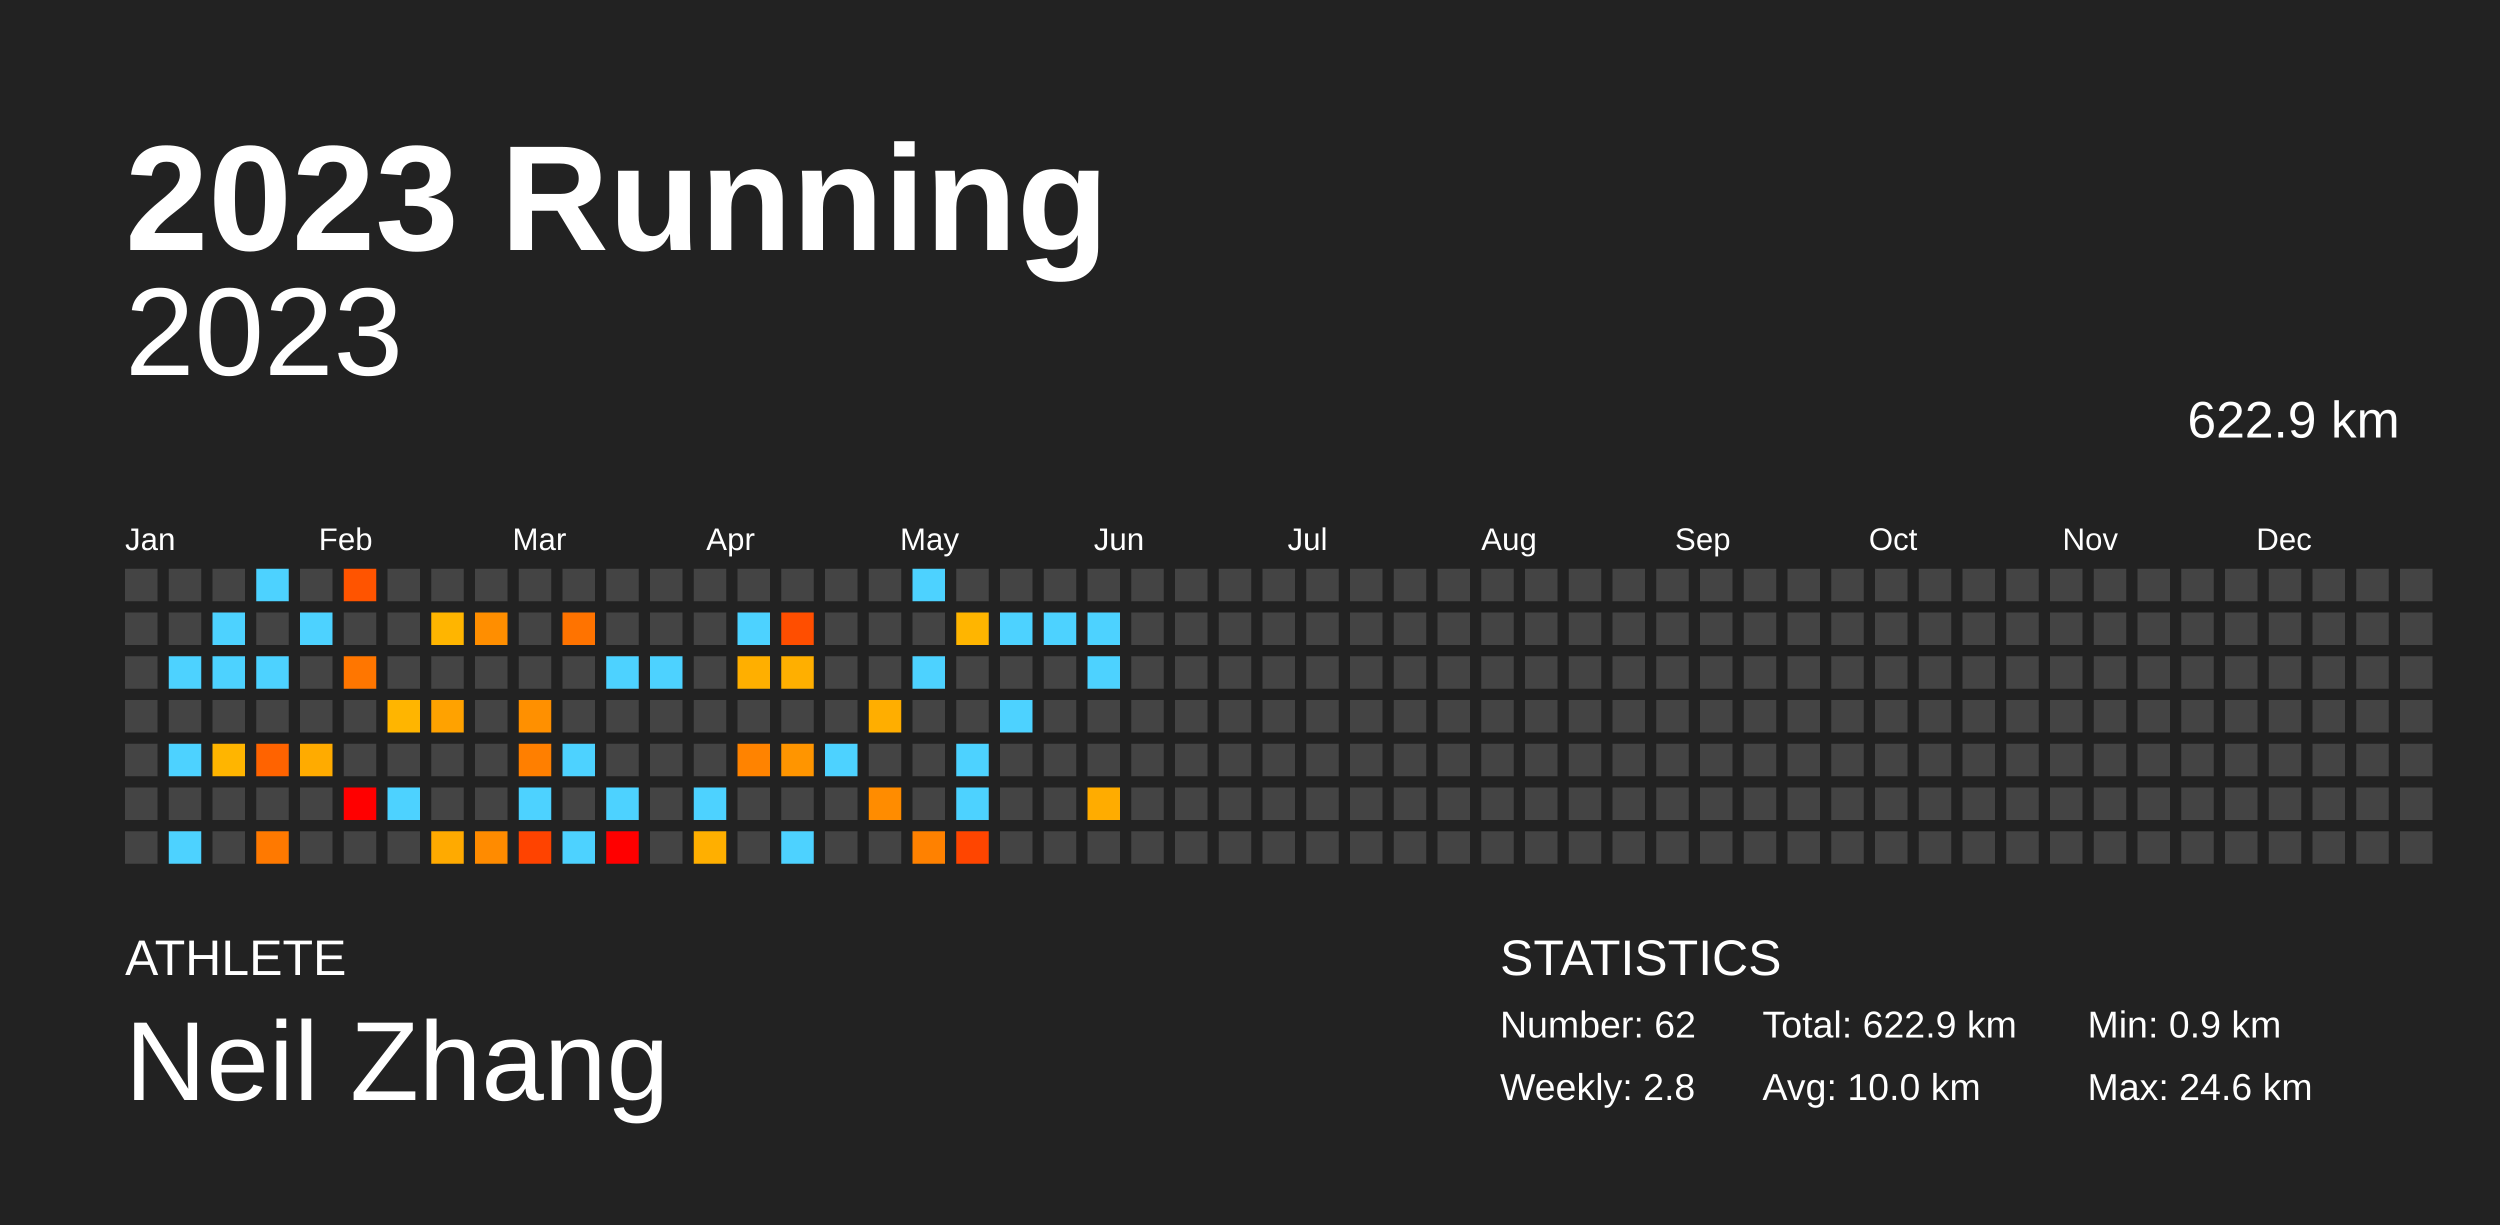
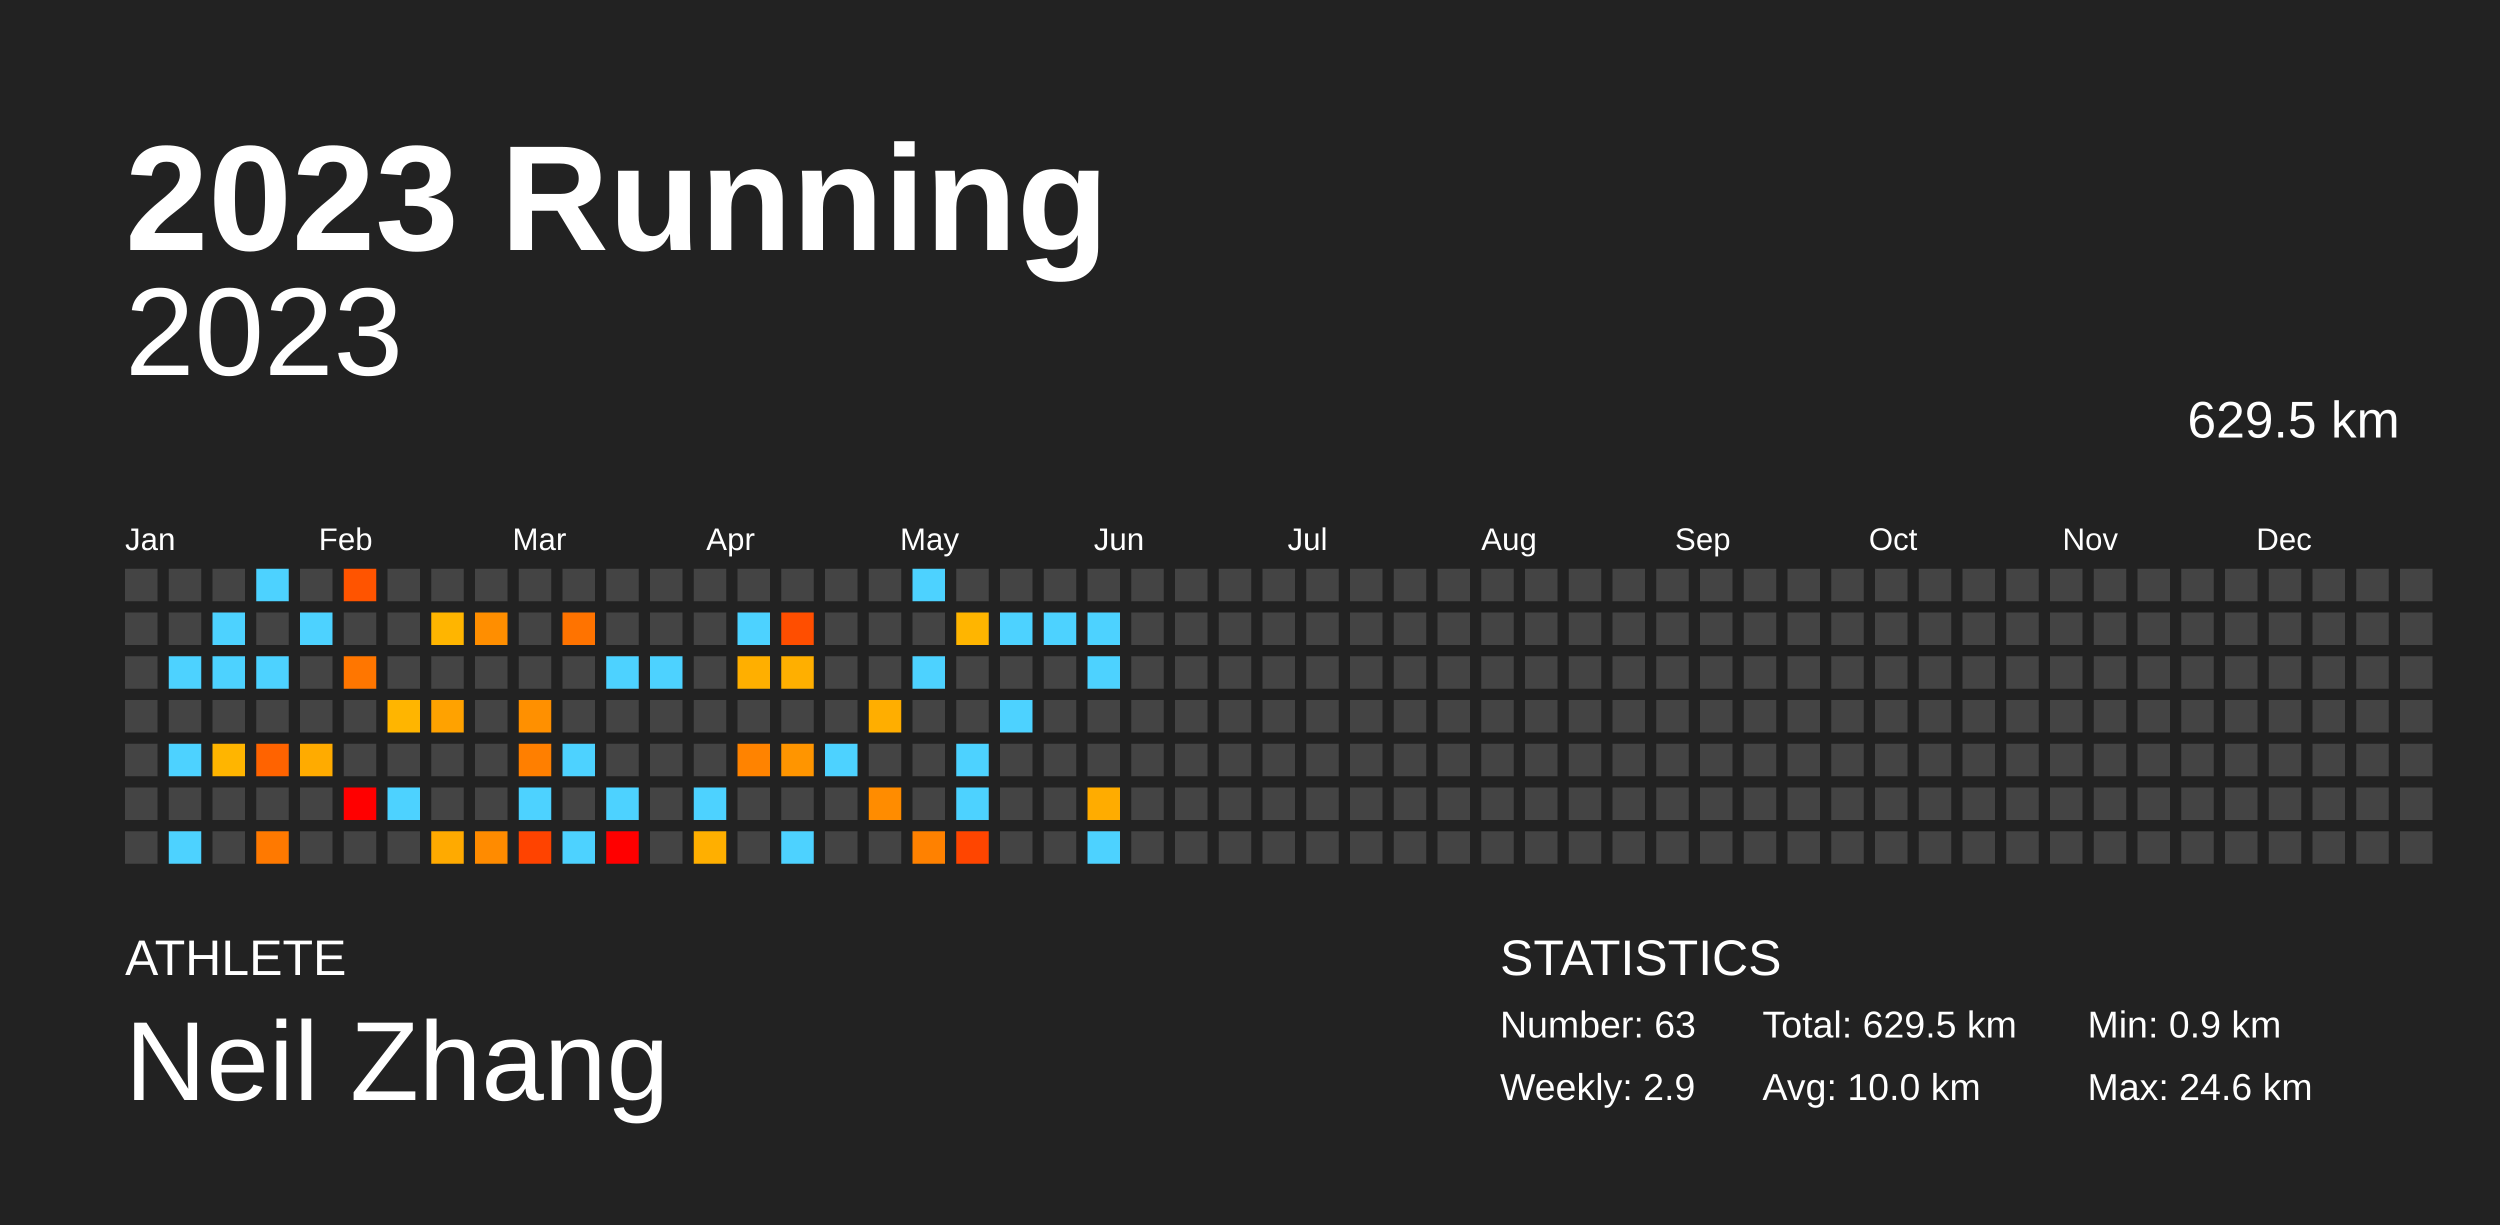
<svg xmlns="http://www.w3.org/2000/svg" baseProfile="full" height="98mm" version="1.1" viewBox="0,0,200,98" width="200mm">
  <defs />
  <rect fill="#222222" height="98" width="200" x="0" y="0" />
  <text fill="#FFFFFF" style="font-size:12px; font-family:Arial; font-weight:bold;" x="10" y="20">2023 Running</text>
  <text fill="#FFFFFF" style="font-size:4px; font-family:Arial" x="10" y="78">ATHLETE</text>
  <text fill="#FFFFFF" style="font-size:9px; font-family:Arial" x="10" y="88">Neil Zhang</text>
  <text fill="#FFFFFF" style="font-size:4px; font-family:Arial" x="120" y="78">STATISTICS</text>
-   <text fill="#FFFFFF" style="font-size:3px; font-family:Arial" x="120" y="83">Number: 62</text>
-   <text fill="#FFFFFF" style="font-size:3px; font-family:Arial" x="120" y="88">Weekly: 2.8</text>
-   <text fill="#FFFFFF" style="font-size:3px; font-family:Arial" x="141" y="83">Total: 622.9 km</text>
+   <text fill="#FFFFFF" style="font-size:3px; font-family:Arial" x="120" y="83">Number: 63</text>
+   <text fill="#FFFFFF" style="font-size:3px; font-family:Arial" x="120" y="88">Weekly: 2.9</text>
+   <text fill="#FFFFFF" style="font-size:3px; font-family:Arial" x="141" y="83">Total: 629.5 km</text>
  <text fill="#FFFFFF" style="font-size:3px; font-family:Arial" x="141" y="88">Avg: 10.0 km</text>
  <text fill="#FFFFFF" style="font-size:3px; font-family:Arial" x="167" y="83">Min: 0.9 km</text>
  <text fill="#FFFFFF" style="font-size:3px; font-family:Arial" x="167" y="88">Max: 24.6 km</text>
  <text alignment-baseline="hanging" fill="#FFFFFF" style="font-size:10.0px; font-family:Arial;" x="10" y="30">2023</text>
-   <text alignment-baseline="hanging" fill="#FFFFFF" style="font-size:4.125px; font-family:Arial;" x="175" y="35">622.9 km</text>
+   <text alignment-baseline="hanging" fill="#FFFFFF" style="font-size:4.125px; font-family:Arial;" x="175" y="35">629.5 km</text>
  <text fill="#FFFFFF" style="font-size:2.5px; font-family:Arial" x="10.0" y="44">Jan</text>
  <text fill="#FFFFFF" style="font-size:2.5px; font-family:Arial" x="25.5" y="44">Feb</text>
  <text fill="#FFFFFF" style="font-size:2.5px; font-family:Arial" x="41.0" y="44">Mar</text>
  <text fill="#FFFFFF" style="font-size:2.5px; font-family:Arial" x="56.5" y="44">Apr</text>
  <text fill="#FFFFFF" style="font-size:2.5px; font-family:Arial" x="72.0" y="44">May</text>
  <text fill="#FFFFFF" style="font-size:2.5px; font-family:Arial" x="87.5" y="44">Jun</text>
  <text fill="#FFFFFF" style="font-size:2.5px; font-family:Arial" x="103.0" y="44">Jul</text>
  <text fill="#FFFFFF" style="font-size:2.5px; font-family:Arial" x="118.5" y="44">Aug</text>
  <text fill="#FFFFFF" style="font-size:2.5px; font-family:Arial" x="134.0" y="44">Sep</text>
  <text fill="#FFFFFF" style="font-size:2.5px; font-family:Arial" x="149.5" y="44">Oct</text>
  <text fill="#FFFFFF" style="font-size:2.5px; font-family:Arial" x="165.0" y="44">Nov</text>
  <text fill="#FFFFFF" style="font-size:2.5px; font-family:Arial" x="180.5" y="44">Dec</text>
  <rect fill="#444444" height="2.6" width="2.6" x="10.0" y="45.5" />
  <rect fill="#444444" height="2.6" width="2.6" x="10.0" y="49.0" />
  <rect fill="#444444" height="2.6" width="2.6" x="10.0" y="52.5" />
  <rect fill="#444444" height="2.6" width="2.6" x="10.0" y="56.0" />
  <rect fill="#444444" height="2.6" width="2.6" x="10.0" y="59.5" />
  <rect fill="#444444" height="2.6" width="2.6" x="10.0" y="63.0" />
  <rect fill="#444444" height="2.6" width="2.6" x="10.0" y="66.5" />
  <rect fill="#444444" height="2.6" width="2.6" x="13.5" y="45.5" />
  <rect fill="#444444" height="2.6" width="2.6" x="13.5" y="49.0" />
  <rect fill="#4dd2ff" height="2.6" width="2.6" x="13.5" y="52.5" />
  <rect fill="#444444" height="2.6" width="2.6" x="13.5" y="56.0" />
  <rect fill="#4dd2ff" height="2.6" width="2.6" x="13.5" y="59.5" />
  <rect fill="#444444" height="2.6" width="2.6" x="13.5" y="63.0" />
  <rect fill="#4dd2ff" height="2.6" width="2.6" x="13.5" y="66.5" />
  <rect fill="#444444" height="2.6" width="2.6" x="17.0" y="45.5" />
  <rect fill="#4dd2ff" height="2.6" width="2.6" x="17.0" y="49.0" />
  <rect fill="#4dd2ff" height="2.6" width="2.6" x="17.0" y="52.5" />
  <rect fill="#444444" height="2.6" width="2.6" x="17.0" y="56.0" />
  <rect fill="#ffb500" height="2.6" width="2.6" x="17.0" y="59.5" />
  <rect fill="#444444" height="2.6" width="2.6" x="17.0" y="63.0" />
  <rect fill="#444444" height="2.6" width="2.6" x="17.0" y="66.5" />
  <rect fill="#4dd2ff" height="2.6" width="2.6" x="20.5" y="45.5" />
  <rect fill="#444444" height="2.6" width="2.6" x="20.5" y="49.0" />
  <rect fill="#4dd2ff" height="2.6" width="2.6" x="20.5" y="52.5" />
  <rect fill="#444444" height="2.6" width="2.6" x="20.5" y="56.0" />
  <rect fill="#ff6300" height="2.6" width="2.6" x="20.5" y="59.5" />
  <rect fill="#444444" height="2.6" width="2.6" x="20.5" y="63.0" />
  <rect fill="#ff7900" height="2.6" width="2.6" x="20.5" y="66.5" />
  <rect fill="#444444" height="2.6" width="2.6" x="24.0" y="45.5" />
  <rect fill="#4dd2ff" height="2.6" width="2.6" x="24.0" y="49.0" />
  <rect fill="#444444" height="2.6" width="2.6" x="24.0" y="52.5" />
  <rect fill="#444444" height="2.6" width="2.6" x="24.0" y="56.0" />
  <rect fill="#ffab00" height="2.6" width="2.6" x="24.0" y="59.5" />
  <rect fill="#444444" height="2.6" width="2.6" x="24.0" y="63.0" />
  <rect fill="#444444" height="2.6" width="2.6" x="24.0" y="66.5" />
  <rect fill="#ff5400" height="2.6" width="2.6" x="27.5" y="45.5" />
  <rect fill="#444444" height="2.6" width="2.6" x="27.5" y="49.0" />
  <rect fill="#ff7600" height="2.6" width="2.6" x="27.5" y="52.5" />
  <rect fill="#444444" height="2.6" width="2.6" x="27.5" y="56.0" />
  <rect fill="#444444" height="2.6" width="2.6" x="27.5" y="59.5" />
  <rect fill="red" height="2.6" width="2.6" x="27.5" y="63.0" />
  <rect fill="#444444" height="2.6" width="2.6" x="27.5" y="66.5" />
  <rect fill="#444444" height="2.6" width="2.6" x="31.0" y="45.5" />
  <rect fill="#444444" height="2.6" width="2.6" x="31.0" y="49.0" />
  <rect fill="#444444" height="2.6" width="2.6" x="31.0" y="52.5" />
  <rect fill="#ffb500" height="2.6" width="2.6" x="31.0" y="56.0" />
  <rect fill="#444444" height="2.6" width="2.6" x="31.0" y="59.5" />
  <rect fill="#4dd2ff" height="2.6" width="2.6" x="31.0" y="63.0" />
  <rect fill="#444444" height="2.6" width="2.6" x="31.0" y="66.5" />
  <rect fill="#444444" height="2.6" width="2.6" x="34.5" y="45.5" />
  <rect fill="#ffb500" height="2.6" width="2.6" x="34.5" y="49.0" />
  <rect fill="#444444" height="2.6" width="2.6" x="34.5" y="52.5" />
  <rect fill="#ffa200" height="2.6" width="2.6" x="34.5" y="56.0" />
  <rect fill="#444444" height="2.6" width="2.6" x="34.5" y="59.5" />
  <rect fill="#444444" height="2.6" width="2.6" x="34.5" y="63.0" />
  <rect fill="#ffaa00" height="2.6" width="2.6" x="34.5" y="66.5" />
  <rect fill="#444444" height="2.6" width="2.6" x="38.0" y="45.5" />
  <rect fill="#ff8e00" height="2.6" width="2.6" x="38.0" y="49.0" />
  <rect fill="#444444" height="2.6" width="2.6" x="38.0" y="52.5" />
  <rect fill="#444444" height="2.6" width="2.6" x="38.0" y="56.0" />
  <rect fill="#444444" height="2.6" width="2.6" x="38.0" y="59.5" />
  <rect fill="#444444" height="2.6" width="2.6" x="38.0" y="63.0" />
  <rect fill="#ff8b00" height="2.6" width="2.6" x="38.0" y="66.5" />
  <rect fill="#444444" height="2.6" width="2.6" x="41.5" y="45.5" />
  <rect fill="#444444" height="2.6" width="2.6" x="41.5" y="49.0" />
  <rect fill="#444444" height="2.6" width="2.6" x="41.5" y="52.5" />
  <rect fill="#ff9000" height="2.6" width="2.6" x="41.5" y="56.0" />
  <rect fill="#ff7f00" height="2.6" width="2.6" x="41.5" y="59.5" />
  <rect fill="#4dd2ff" height="2.6" width="2.6" x="41.5" y="63.0" />
  <rect fill="#ff4300" height="2.6" width="2.6" x="41.5" y="66.5" />
  <rect fill="#444444" height="2.6" width="2.6" x="45.0" y="45.5" />
  <rect fill="#ff7300" height="2.6" width="2.6" x="45.0" y="49.0" />
  <rect fill="#444444" height="2.6" width="2.6" x="45.0" y="52.5" />
  <rect fill="#444444" height="2.6" width="2.6" x="45.0" y="56.0" />
  <rect fill="#4dd2ff" height="2.6" width="2.6" x="45.0" y="59.5" />
  <rect fill="#444444" height="2.6" width="2.6" x="45.0" y="63.0" />
  <rect fill="#4dd2ff" height="2.6" width="2.6" x="45.0" y="66.5" />
  <rect fill="#444444" height="2.6" width="2.6" x="48.5" y="45.5" />
  <rect fill="#444444" height="2.6" width="2.6" x="48.5" y="49.0" />
  <rect fill="#4dd2ff" height="2.6" width="2.6" x="48.5" y="52.5" />
  <rect fill="#444444" height="2.6" width="2.6" x="48.5" y="56.0" />
  <rect fill="#444444" height="2.6" width="2.6" x="48.5" y="59.5" />
  <rect fill="#4dd2ff" height="2.6" width="2.6" x="48.5" y="63.0" />
  <rect fill="red" height="2.6" width="2.6" x="48.5" y="66.5" />
  <rect fill="#444444" height="2.6" width="2.6" x="52.0" y="45.5" />
  <rect fill="#444444" height="2.6" width="2.6" x="52.0" y="49.0" />
  <rect fill="#4dd2ff" height="2.6" width="2.6" x="52.0" y="52.5" />
  <rect fill="#444444" height="2.6" width="2.6" x="52.0" y="56.0" />
  <rect fill="#444444" height="2.6" width="2.6" x="52.0" y="59.5" />
  <rect fill="#444444" height="2.6" width="2.6" x="52.0" y="63.0" />
  <rect fill="#444444" height="2.6" width="2.6" x="52.0" y="66.5" />
  <rect fill="#444444" height="2.6" width="2.6" x="55.5" y="45.5" />
  <rect fill="#444444" height="2.6" width="2.6" x="55.5" y="49.0" />
  <rect fill="#444444" height="2.6" width="2.6" x="55.5" y="52.5" />
  <rect fill="#444444" height="2.6" width="2.6" x="55.5" y="56.0" />
  <rect fill="#444444" height="2.6" width="2.6" x="55.5" y="59.5" />
  <rect fill="#4dd2ff" height="2.6" width="2.6" x="55.5" y="63.0" />
  <rect fill="#ffaf00" height="2.6" width="2.6" x="55.5" y="66.5" />
  <rect fill="#444444" height="2.6" width="2.6" x="59.0" y="45.5" />
  <rect fill="#4dd2ff" height="2.6" width="2.6" x="59.0" y="49.0" />
  <rect fill="#ffaf00" height="2.6" width="2.6" x="59.0" y="52.5" />
  <rect fill="#444444" height="2.6" width="2.6" x="59.0" y="56.0" />
  <rect fill="#ff8300" height="2.6" width="2.6" x="59.0" y="59.5" />
  <rect fill="#444444" height="2.6" width="2.6" x="59.0" y="63.0" />
  <rect fill="#444444" height="2.6" width="2.6" x="59.0" y="66.5" />
  <rect fill="#444444" height="2.6" width="2.6" x="62.5" y="45.5" />
  <rect fill="#ff4e00" height="2.6" width="2.6" x="62.5" y="49.0" />
  <rect fill="#ffaf00" height="2.6" width="2.6" x="62.5" y="52.5" />
  <rect fill="#444444" height="2.6" width="2.6" x="62.5" y="56.0" />
  <rect fill="#ff9500" height="2.6" width="2.6" x="62.5" y="59.5" />
  <rect fill="#444444" height="2.6" width="2.6" x="62.5" y="63.0" />
  <rect fill="#4dd2ff" height="2.6" width="2.6" x="62.5" y="66.5" />
  <rect fill="#444444" height="2.6" width="2.6" x="66.0" y="45.5" />
  <rect fill="#444444" height="2.6" width="2.6" x="66.0" y="49.0" />
  <rect fill="#444444" height="2.6" width="2.6" x="66.0" y="52.5" />
  <rect fill="#444444" height="2.6" width="2.6" x="66.0" y="56.0" />
  <rect fill="#4dd2ff" height="2.6" width="2.6" x="66.0" y="59.5" />
  <rect fill="#444444" height="2.6" width="2.6" x="66.0" y="63.0" />
  <rect fill="#444444" height="2.6" width="2.6" x="66.0" y="66.5" />
  <rect fill="#444444" height="2.6" width="2.6" x="69.5" y="45.5" />
  <rect fill="#444444" height="2.6" width="2.6" x="69.5" y="49.0" />
  <rect fill="#444444" height="2.6" width="2.6" x="69.5" y="52.5" />
  <rect fill="#ffae00" height="2.6" width="2.6" x="69.5" y="56.0" />
  <rect fill="#444444" height="2.6" width="2.6" x="69.5" y="59.5" />
  <rect fill="#ff8c00" height="2.6" width="2.6" x="69.5" y="63.0" />
  <rect fill="#444444" height="2.6" width="2.6" x="69.5" y="66.5" />
  <rect fill="#4dd2ff" height="2.6" width="2.6" x="73.0" y="45.5" />
  <rect fill="#444444" height="2.6" width="2.6" x="73.0" y="49.0" />
  <rect fill="#4dd2ff" height="2.6" width="2.6" x="73.0" y="52.5" />
  <rect fill="#444444" height="2.6" width="2.6" x="73.0" y="56.0" />
  <rect fill="#444444" height="2.6" width="2.6" x="73.0" y="59.5" />
  <rect fill="#444444" height="2.6" width="2.6" x="73.0" y="63.0" />
  <rect fill="#ff8100" height="2.6" width="2.6" x="73.0" y="66.5" />
  <rect fill="#444444" height="2.6" width="2.6" x="76.5" y="45.5" />
  <rect fill="#ffb500" height="2.6" width="2.6" x="76.5" y="49.0" />
  <rect fill="#444444" height="2.6" width="2.6" x="76.5" y="52.5" />
  <rect fill="#444444" height="2.6" width="2.6" x="76.5" y="56.0" />
  <rect fill="#4dd2ff" height="2.6" width="2.6" x="76.5" y="59.5" />
  <rect fill="#4dd2ff" height="2.6" width="2.6" x="76.5" y="63.0" />
  <rect fill="#ff4500" height="2.6" width="2.6" x="76.5" y="66.5" />
  <rect fill="#444444" height="2.6" width="2.6" x="80.0" y="45.5" />
  <rect fill="#4dd2ff" height="2.6" width="2.6" x="80.0" y="49.0" />
  <rect fill="#444444" height="2.6" width="2.6" x="80.0" y="52.5" />
  <rect fill="#4dd2ff" height="2.6" width="2.6" x="80.0" y="56.0" />
  <rect fill="#444444" height="2.6" width="2.6" x="80.0" y="59.5" />
  <rect fill="#444444" height="2.6" width="2.6" x="80.0" y="63.0" />
  <rect fill="#444444" height="2.6" width="2.6" x="80.0" y="66.5" />
  <rect fill="#444444" height="2.6" width="2.6" x="83.5" y="45.5" />
  <rect fill="#4dd2ff" height="2.6" width="2.6" x="83.5" y="49.0" />
  <rect fill="#444444" height="2.6" width="2.6" x="83.5" y="52.5" />
  <rect fill="#444444" height="2.6" width="2.6" x="83.5" y="56.0" />
  <rect fill="#444444" height="2.6" width="2.6" x="83.5" y="59.5" />
  <rect fill="#444444" height="2.6" width="2.6" x="83.5" y="63.0" />
  <rect fill="#444444" height="2.6" width="2.6" x="83.5" y="66.5" />
  <rect fill="#444444" height="2.6" width="2.6" x="87.0" y="45.5" />
  <rect fill="#4dd2ff" height="2.6" width="2.6" x="87.0" y="49.0" />
  <rect fill="#4dd2ff" height="2.6" width="2.6" x="87.0" y="52.5" />
  <rect fill="#444444" height="2.6" width="2.6" x="87.0" y="56.0" />
  <rect fill="#444444" height="2.6" width="2.6" x="87.0" y="59.5" />
  <rect fill="#ffac00" height="2.6" width="2.6" x="87.0" y="63.0" />
-   <rect fill="#444444" height="2.6" width="2.6" x="87.0" y="66.5" />
+   <rect fill="#4dd2ff" height="2.6" width="2.6" x="87.0" y="66.5" />
  <rect fill="#444444" height="2.6" width="2.6" x="90.5" y="45.5" />
  <rect fill="#444444" height="2.6" width="2.6" x="90.5" y="49.0" />
  <rect fill="#444444" height="2.6" width="2.6" x="90.5" y="52.5" />
  <rect fill="#444444" height="2.6" width="2.6" x="90.5" y="56.0" />
  <rect fill="#444444" height="2.6" width="2.6" x="90.5" y="59.5" />
  <rect fill="#444444" height="2.6" width="2.6" x="90.5" y="63.0" />
  <rect fill="#444444" height="2.6" width="2.6" x="90.5" y="66.5" />
  <rect fill="#444444" height="2.6" width="2.6" x="94.0" y="45.5" />
  <rect fill="#444444" height="2.6" width="2.6" x="94.0" y="49.0" />
  <rect fill="#444444" height="2.6" width="2.6" x="94.0" y="52.5" />
  <rect fill="#444444" height="2.6" width="2.6" x="94.0" y="56.0" />
  <rect fill="#444444" height="2.6" width="2.6" x="94.0" y="59.5" />
  <rect fill="#444444" height="2.6" width="2.6" x="94.0" y="63.0" />
  <rect fill="#444444" height="2.6" width="2.6" x="94.0" y="66.5" />
  <rect fill="#444444" height="2.6" width="2.6" x="97.5" y="45.5" />
  <rect fill="#444444" height="2.6" width="2.6" x="97.5" y="49.0" />
  <rect fill="#444444" height="2.6" width="2.6" x="97.5" y="52.5" />
  <rect fill="#444444" height="2.6" width="2.6" x="97.5" y="56.0" />
  <rect fill="#444444" height="2.6" width="2.6" x="97.5" y="59.5" />
  <rect fill="#444444" height="2.6" width="2.6" x="97.5" y="63.0" />
  <rect fill="#444444" height="2.6" width="2.6" x="97.5" y="66.5" />
  <rect fill="#444444" height="2.6" width="2.6" x="101.0" y="45.5" />
  <rect fill="#444444" height="2.6" width="2.6" x="101.0" y="49.0" />
  <rect fill="#444444" height="2.6" width="2.6" x="101.0" y="52.5" />
  <rect fill="#444444" height="2.6" width="2.6" x="101.0" y="56.0" />
  <rect fill="#444444" height="2.6" width="2.6" x="101.0" y="59.5" />
  <rect fill="#444444" height="2.6" width="2.6" x="101.0" y="63.0" />
  <rect fill="#444444" height="2.6" width="2.6" x="101.0" y="66.5" />
  <rect fill="#444444" height="2.6" width="2.6" x="104.5" y="45.5" />
  <rect fill="#444444" height="2.6" width="2.6" x="104.5" y="49.0" />
  <rect fill="#444444" height="2.6" width="2.6" x="104.5" y="52.5" />
  <rect fill="#444444" height="2.6" width="2.6" x="104.5" y="56.0" />
  <rect fill="#444444" height="2.6" width="2.6" x="104.5" y="59.5" />
  <rect fill="#444444" height="2.6" width="2.6" x="104.5" y="63.0" />
  <rect fill="#444444" height="2.6" width="2.6" x="104.5" y="66.5" />
  <rect fill="#444444" height="2.6" width="2.6" x="108.0" y="45.5" />
  <rect fill="#444444" height="2.6" width="2.6" x="108.0" y="49.0" />
  <rect fill="#444444" height="2.6" width="2.6" x="108.0" y="52.5" />
  <rect fill="#444444" height="2.6" width="2.6" x="108.0" y="56.0" />
  <rect fill="#444444" height="2.6" width="2.6" x="108.0" y="59.5" />
  <rect fill="#444444" height="2.6" width="2.6" x="108.0" y="63.0" />
  <rect fill="#444444" height="2.6" width="2.6" x="108.0" y="66.5" />
  <rect fill="#444444" height="2.6" width="2.6" x="111.5" y="45.5" />
  <rect fill="#444444" height="2.6" width="2.6" x="111.5" y="49.0" />
  <rect fill="#444444" height="2.6" width="2.6" x="111.5" y="52.5" />
  <rect fill="#444444" height="2.6" width="2.6" x="111.5" y="56.0" />
  <rect fill="#444444" height="2.6" width="2.6" x="111.5" y="59.5" />
  <rect fill="#444444" height="2.6" width="2.6" x="111.5" y="63.0" />
  <rect fill="#444444" height="2.6" width="2.6" x="111.5" y="66.5" />
  <rect fill="#444444" height="2.6" width="2.6" x="115.0" y="45.5" />
  <rect fill="#444444" height="2.6" width="2.6" x="115.0" y="49.0" />
  <rect fill="#444444" height="2.6" width="2.6" x="115.0" y="52.5" />
  <rect fill="#444444" height="2.6" width="2.6" x="115.0" y="56.0" />
  <rect fill="#444444" height="2.6" width="2.6" x="115.0" y="59.5" />
  <rect fill="#444444" height="2.6" width="2.6" x="115.0" y="63.0" />
  <rect fill="#444444" height="2.6" width="2.6" x="115.0" y="66.5" />
  <rect fill="#444444" height="2.6" width="2.6" x="118.5" y="45.5" />
  <rect fill="#444444" height="2.6" width="2.6" x="118.5" y="49.0" />
  <rect fill="#444444" height="2.6" width="2.6" x="118.5" y="52.5" />
  <rect fill="#444444" height="2.6" width="2.6" x="118.5" y="56.0" />
  <rect fill="#444444" height="2.6" width="2.6" x="118.5" y="59.5" />
  <rect fill="#444444" height="2.6" width="2.6" x="118.5" y="63.0" />
  <rect fill="#444444" height="2.6" width="2.6" x="118.5" y="66.5" />
  <rect fill="#444444" height="2.6" width="2.6" x="122.0" y="45.5" />
  <rect fill="#444444" height="2.6" width="2.6" x="122.0" y="49.0" />
  <rect fill="#444444" height="2.6" width="2.6" x="122.0" y="52.5" />
  <rect fill="#444444" height="2.6" width="2.6" x="122.0" y="56.0" />
  <rect fill="#444444" height="2.6" width="2.6" x="122.0" y="59.5" />
  <rect fill="#444444" height="2.6" width="2.6" x="122.0" y="63.0" />
  <rect fill="#444444" height="2.6" width="2.6" x="122.0" y="66.5" />
  <rect fill="#444444" height="2.6" width="2.6" x="125.5" y="45.5" />
  <rect fill="#444444" height="2.6" width="2.6" x="125.5" y="49.0" />
  <rect fill="#444444" height="2.6" width="2.6" x="125.5" y="52.5" />
  <rect fill="#444444" height="2.6" width="2.6" x="125.5" y="56.0" />
  <rect fill="#444444" height="2.6" width="2.6" x="125.5" y="59.5" />
  <rect fill="#444444" height="2.6" width="2.6" x="125.5" y="63.0" />
  <rect fill="#444444" height="2.6" width="2.6" x="125.5" y="66.5" />
  <rect fill="#444444" height="2.6" width="2.6" x="129.0" y="45.5" />
  <rect fill="#444444" height="2.6" width="2.6" x="129.0" y="49.0" />
  <rect fill="#444444" height="2.6" width="2.6" x="129.0" y="52.5" />
  <rect fill="#444444" height="2.6" width="2.6" x="129.0" y="56.0" />
  <rect fill="#444444" height="2.6" width="2.6" x="129.0" y="59.5" />
  <rect fill="#444444" height="2.6" width="2.6" x="129.0" y="63.0" />
  <rect fill="#444444" height="2.6" width="2.6" x="129.0" y="66.5" />
  <rect fill="#444444" height="2.6" width="2.6" x="132.5" y="45.5" />
  <rect fill="#444444" height="2.6" width="2.6" x="132.5" y="49.0" />
  <rect fill="#444444" height="2.6" width="2.6" x="132.5" y="52.5" />
  <rect fill="#444444" height="2.6" width="2.6" x="132.5" y="56.0" />
  <rect fill="#444444" height="2.6" width="2.6" x="132.5" y="59.5" />
  <rect fill="#444444" height="2.6" width="2.6" x="132.5" y="63.0" />
  <rect fill="#444444" height="2.6" width="2.6" x="132.5" y="66.5" />
  <rect fill="#444444" height="2.6" width="2.6" x="136.0" y="45.5" />
  <rect fill="#444444" height="2.6" width="2.6" x="136.0" y="49.0" />
  <rect fill="#444444" height="2.6" width="2.6" x="136.0" y="52.5" />
  <rect fill="#444444" height="2.6" width="2.6" x="136.0" y="56.0" />
  <rect fill="#444444" height="2.6" width="2.6" x="136.0" y="59.5" />
  <rect fill="#444444" height="2.6" width="2.6" x="136.0" y="63.0" />
  <rect fill="#444444" height="2.6" width="2.6" x="136.0" y="66.5" />
  <rect fill="#444444" height="2.6" width="2.6" x="139.5" y="45.5" />
  <rect fill="#444444" height="2.6" width="2.6" x="139.5" y="49.0" />
  <rect fill="#444444" height="2.6" width="2.6" x="139.5" y="52.5" />
  <rect fill="#444444" height="2.6" width="2.6" x="139.5" y="56.0" />
  <rect fill="#444444" height="2.6" width="2.6" x="139.5" y="59.5" />
  <rect fill="#444444" height="2.6" width="2.6" x="139.5" y="63.0" />
  <rect fill="#444444" height="2.6" width="2.6" x="139.5" y="66.5" />
  <rect fill="#444444" height="2.6" width="2.6" x="143.0" y="45.5" />
  <rect fill="#444444" height="2.6" width="2.6" x="143.0" y="49.0" />
  <rect fill="#444444" height="2.6" width="2.6" x="143.0" y="52.5" />
  <rect fill="#444444" height="2.6" width="2.6" x="143.0" y="56.0" />
  <rect fill="#444444" height="2.6" width="2.6" x="143.0" y="59.5" />
  <rect fill="#444444" height="2.6" width="2.6" x="143.0" y="63.0" />
  <rect fill="#444444" height="2.6" width="2.6" x="143.0" y="66.5" />
  <rect fill="#444444" height="2.6" width="2.6" x="146.5" y="45.5" />
  <rect fill="#444444" height="2.6" width="2.6" x="146.5" y="49.0" />
  <rect fill="#444444" height="2.6" width="2.6" x="146.5" y="52.5" />
  <rect fill="#444444" height="2.6" width="2.6" x="146.5" y="56.0" />
  <rect fill="#444444" height="2.6" width="2.6" x="146.5" y="59.5" />
  <rect fill="#444444" height="2.6" width="2.6" x="146.5" y="63.0" />
  <rect fill="#444444" height="2.6" width="2.6" x="146.5" y="66.5" />
  <rect fill="#444444" height="2.6" width="2.6" x="150.0" y="45.5" />
  <rect fill="#444444" height="2.6" width="2.6" x="150.0" y="49.0" />
  <rect fill="#444444" height="2.6" width="2.6" x="150.0" y="52.5" />
  <rect fill="#444444" height="2.6" width="2.6" x="150.0" y="56.0" />
  <rect fill="#444444" height="2.6" width="2.6" x="150.0" y="59.5" />
  <rect fill="#444444" height="2.6" width="2.6" x="150.0" y="63.0" />
  <rect fill="#444444" height="2.6" width="2.6" x="150.0" y="66.5" />
  <rect fill="#444444" height="2.6" width="2.6" x="153.5" y="45.5" />
  <rect fill="#444444" height="2.6" width="2.6" x="153.5" y="49.0" />
  <rect fill="#444444" height="2.6" width="2.6" x="153.5" y="52.5" />
  <rect fill="#444444" height="2.6" width="2.6" x="153.5" y="56.0" />
  <rect fill="#444444" height="2.6" width="2.6" x="153.5" y="59.5" />
  <rect fill="#444444" height="2.6" width="2.6" x="153.5" y="63.0" />
  <rect fill="#444444" height="2.6" width="2.6" x="153.5" y="66.5" />
  <rect fill="#444444" height="2.6" width="2.6" x="157.0" y="45.5" />
  <rect fill="#444444" height="2.6" width="2.6" x="157.0" y="49.0" />
  <rect fill="#444444" height="2.6" width="2.6" x="157.0" y="52.5" />
  <rect fill="#444444" height="2.6" width="2.6" x="157.0" y="56.0" />
  <rect fill="#444444" height="2.6" width="2.6" x="157.0" y="59.5" />
  <rect fill="#444444" height="2.6" width="2.6" x="157.0" y="63.0" />
  <rect fill="#444444" height="2.6" width="2.6" x="157.0" y="66.5" />
  <rect fill="#444444" height="2.6" width="2.6" x="160.5" y="45.5" />
  <rect fill="#444444" height="2.6" width="2.6" x="160.5" y="49.0" />
  <rect fill="#444444" height="2.6" width="2.6" x="160.5" y="52.5" />
  <rect fill="#444444" height="2.6" width="2.6" x="160.5" y="56.0" />
  <rect fill="#444444" height="2.6" width="2.6" x="160.5" y="59.5" />
  <rect fill="#444444" height="2.6" width="2.6" x="160.5" y="63.0" />
  <rect fill="#444444" height="2.6" width="2.6" x="160.5" y="66.5" />
  <rect fill="#444444" height="2.6" width="2.6" x="164.0" y="45.5" />
  <rect fill="#444444" height="2.6" width="2.6" x="164.0" y="49.0" />
  <rect fill="#444444" height="2.6" width="2.6" x="164.0" y="52.5" />
  <rect fill="#444444" height="2.6" width="2.6" x="164.0" y="56.0" />
  <rect fill="#444444" height="2.6" width="2.6" x="164.0" y="59.5" />
  <rect fill="#444444" height="2.6" width="2.6" x="164.0" y="63.0" />
  <rect fill="#444444" height="2.6" width="2.6" x="164.0" y="66.5" />
  <rect fill="#444444" height="2.6" width="2.6" x="167.5" y="45.5" />
  <rect fill="#444444" height="2.6" width="2.6" x="167.5" y="49.0" />
  <rect fill="#444444" height="2.6" width="2.6" x="167.5" y="52.5" />
  <rect fill="#444444" height="2.6" width="2.6" x="167.5" y="56.0" />
  <rect fill="#444444" height="2.6" width="2.6" x="167.5" y="59.5" />
  <rect fill="#444444" height="2.6" width="2.6" x="167.5" y="63.0" />
  <rect fill="#444444" height="2.6" width="2.6" x="167.5" y="66.5" />
  <rect fill="#444444" height="2.6" width="2.6" x="171.0" y="45.5" />
  <rect fill="#444444" height="2.6" width="2.6" x="171.0" y="49.0" />
  <rect fill="#444444" height="2.6" width="2.6" x="171.0" y="52.5" />
  <rect fill="#444444" height="2.6" width="2.6" x="171.0" y="56.0" />
  <rect fill="#444444" height="2.6" width="2.6" x="171.0" y="59.5" />
  <rect fill="#444444" height="2.6" width="2.6" x="171.0" y="63.0" />
  <rect fill="#444444" height="2.6" width="2.6" x="171.0" y="66.5" />
  <rect fill="#444444" height="2.6" width="2.6" x="174.5" y="45.5" />
  <rect fill="#444444" height="2.6" width="2.6" x="174.5" y="49.0" />
  <rect fill="#444444" height="2.6" width="2.6" x="174.5" y="52.5" />
  <rect fill="#444444" height="2.6" width="2.6" x="174.5" y="56.0" />
  <rect fill="#444444" height="2.6" width="2.6" x="174.5" y="59.5" />
  <rect fill="#444444" height="2.6" width="2.6" x="174.5" y="63.0" />
  <rect fill="#444444" height="2.6" width="2.6" x="174.5" y="66.5" />
  <rect fill="#444444" height="2.6" width="2.6" x="178.0" y="45.5" />
  <rect fill="#444444" height="2.6" width="2.6" x="178.0" y="49.0" />
  <rect fill="#444444" height="2.6" width="2.6" x="178.0" y="52.5" />
  <rect fill="#444444" height="2.6" width="2.6" x="178.0" y="56.0" />
  <rect fill="#444444" height="2.6" width="2.6" x="178.0" y="59.5" />
  <rect fill="#444444" height="2.6" width="2.6" x="178.0" y="63.0" />
  <rect fill="#444444" height="2.6" width="2.6" x="178.0" y="66.5" />
  <rect fill="#444444" height="2.6" width="2.6" x="181.5" y="45.5" />
  <rect fill="#444444" height="2.6" width="2.6" x="181.5" y="49.0" />
  <rect fill="#444444" height="2.6" width="2.6" x="181.5" y="52.5" />
  <rect fill="#444444" height="2.6" width="2.6" x="181.5" y="56.0" />
  <rect fill="#444444" height="2.6" width="2.6" x="181.5" y="59.5" />
  <rect fill="#444444" height="2.6" width="2.6" x="181.5" y="63.0" />
  <rect fill="#444444" height="2.6" width="2.6" x="181.5" y="66.5" />
  <rect fill="#444444" height="2.6" width="2.6" x="185.0" y="45.5" />
  <rect fill="#444444" height="2.6" width="2.6" x="185.0" y="49.0" />
  <rect fill="#444444" height="2.6" width="2.6" x="185.0" y="52.5" />
  <rect fill="#444444" height="2.6" width="2.6" x="185.0" y="56.0" />
  <rect fill="#444444" height="2.6" width="2.6" x="185.0" y="59.5" />
  <rect fill="#444444" height="2.6" width="2.6" x="185.0" y="63.0" />
  <rect fill="#444444" height="2.6" width="2.6" x="185.0" y="66.5" />
  <rect fill="#444444" height="2.6" width="2.6" x="188.5" y="45.5" />
  <rect fill="#444444" height="2.6" width="2.6" x="188.5" y="49.0" />
  <rect fill="#444444" height="2.6" width="2.6" x="188.5" y="52.5" />
  <rect fill="#444444" height="2.6" width="2.6" x="188.5" y="56.0" />
  <rect fill="#444444" height="2.6" width="2.6" x="188.5" y="59.5" />
  <rect fill="#444444" height="2.6" width="2.6" x="188.5" y="63.0" />
  <rect fill="#444444" height="2.6" width="2.6" x="188.5" y="66.5" />
  <rect fill="#444444" height="2.6" width="2.6" x="192.0" y="45.5" />
  <rect fill="#444444" height="2.6" width="2.6" x="192.0" y="49.0" />
  <rect fill="#444444" height="2.6" width="2.6" x="192.0" y="52.5" />
  <rect fill="#444444" height="2.6" width="2.6" x="192.0" y="56.0" />
  <rect fill="#444444" height="2.6" width="2.6" x="192.0" y="59.5" />
  <rect fill="#444444" height="2.6" width="2.6" x="192.0" y="63.0" />
  <rect fill="#444444" height="2.6" width="2.6" x="192.0" y="66.5" />
</svg>
